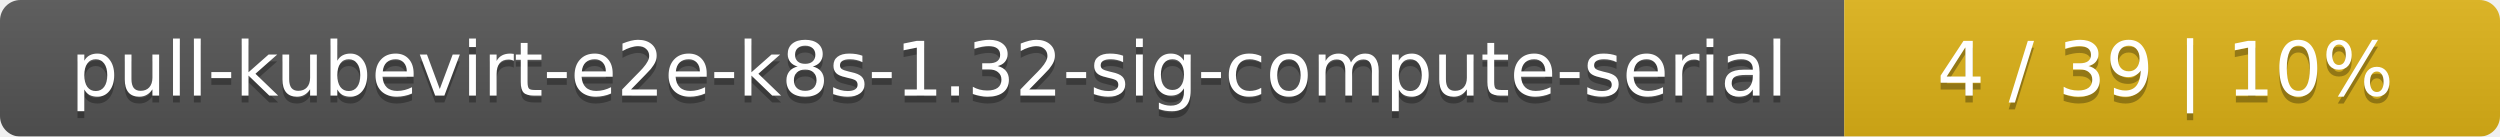
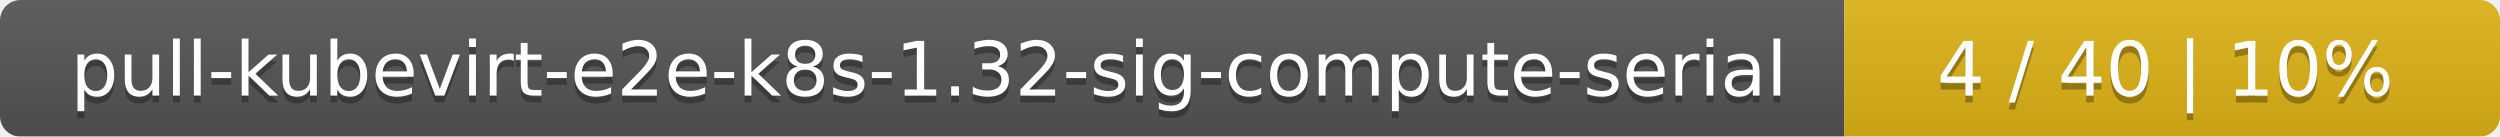
<svg xmlns="http://www.w3.org/2000/svg" width="366" height="20">
  <linearGradient id="smooth" x2="0" y2="100%">
    <stop offset="0" stop-color="#bbb" stop-opacity=".1" />
    <stop offset="1" stop-opacity=".1" />
  </linearGradient>
  <mask id="round">
    <rect width="366" height="20" rx="3" fill="#fff" />
  </mask>
  <g mask="url(#round)">
    <rect width="270" height="20" fill="#555" />
    <rect x="270" width="96" height="20" fill="#dfb317" />
    <rect width="366" height="20" fill="url(#smooth)" />
  </g>
  <g fill="#fff" text-anchor="middle" font-family="DejaVu Sans,Verdana,Geneva,sans-serif" font-size="11">
    <text x="136" y="15" fill="#010101" fill-opacity=".3">pull-kubevirt-e2e-k8s-1.32-sig-compute-serial</text>
    <text x="136" y="14">pull-kubevirt-e2e-k8s-1.32-sig-compute-serial</text>
-     <text x="317" y="15" fill="#010101" fill-opacity=".3">4 / 39    |    10%</text>
-     <text x="317" y="14">4 / 39    |    10%</text>
+     <text x="317" y="15" fill="#010101" fill-opacity=".3">4 / 40    |    10%</text>
+     <text x="317" y="14">4 / 40    |    10%</text>
  </g>
</svg>
